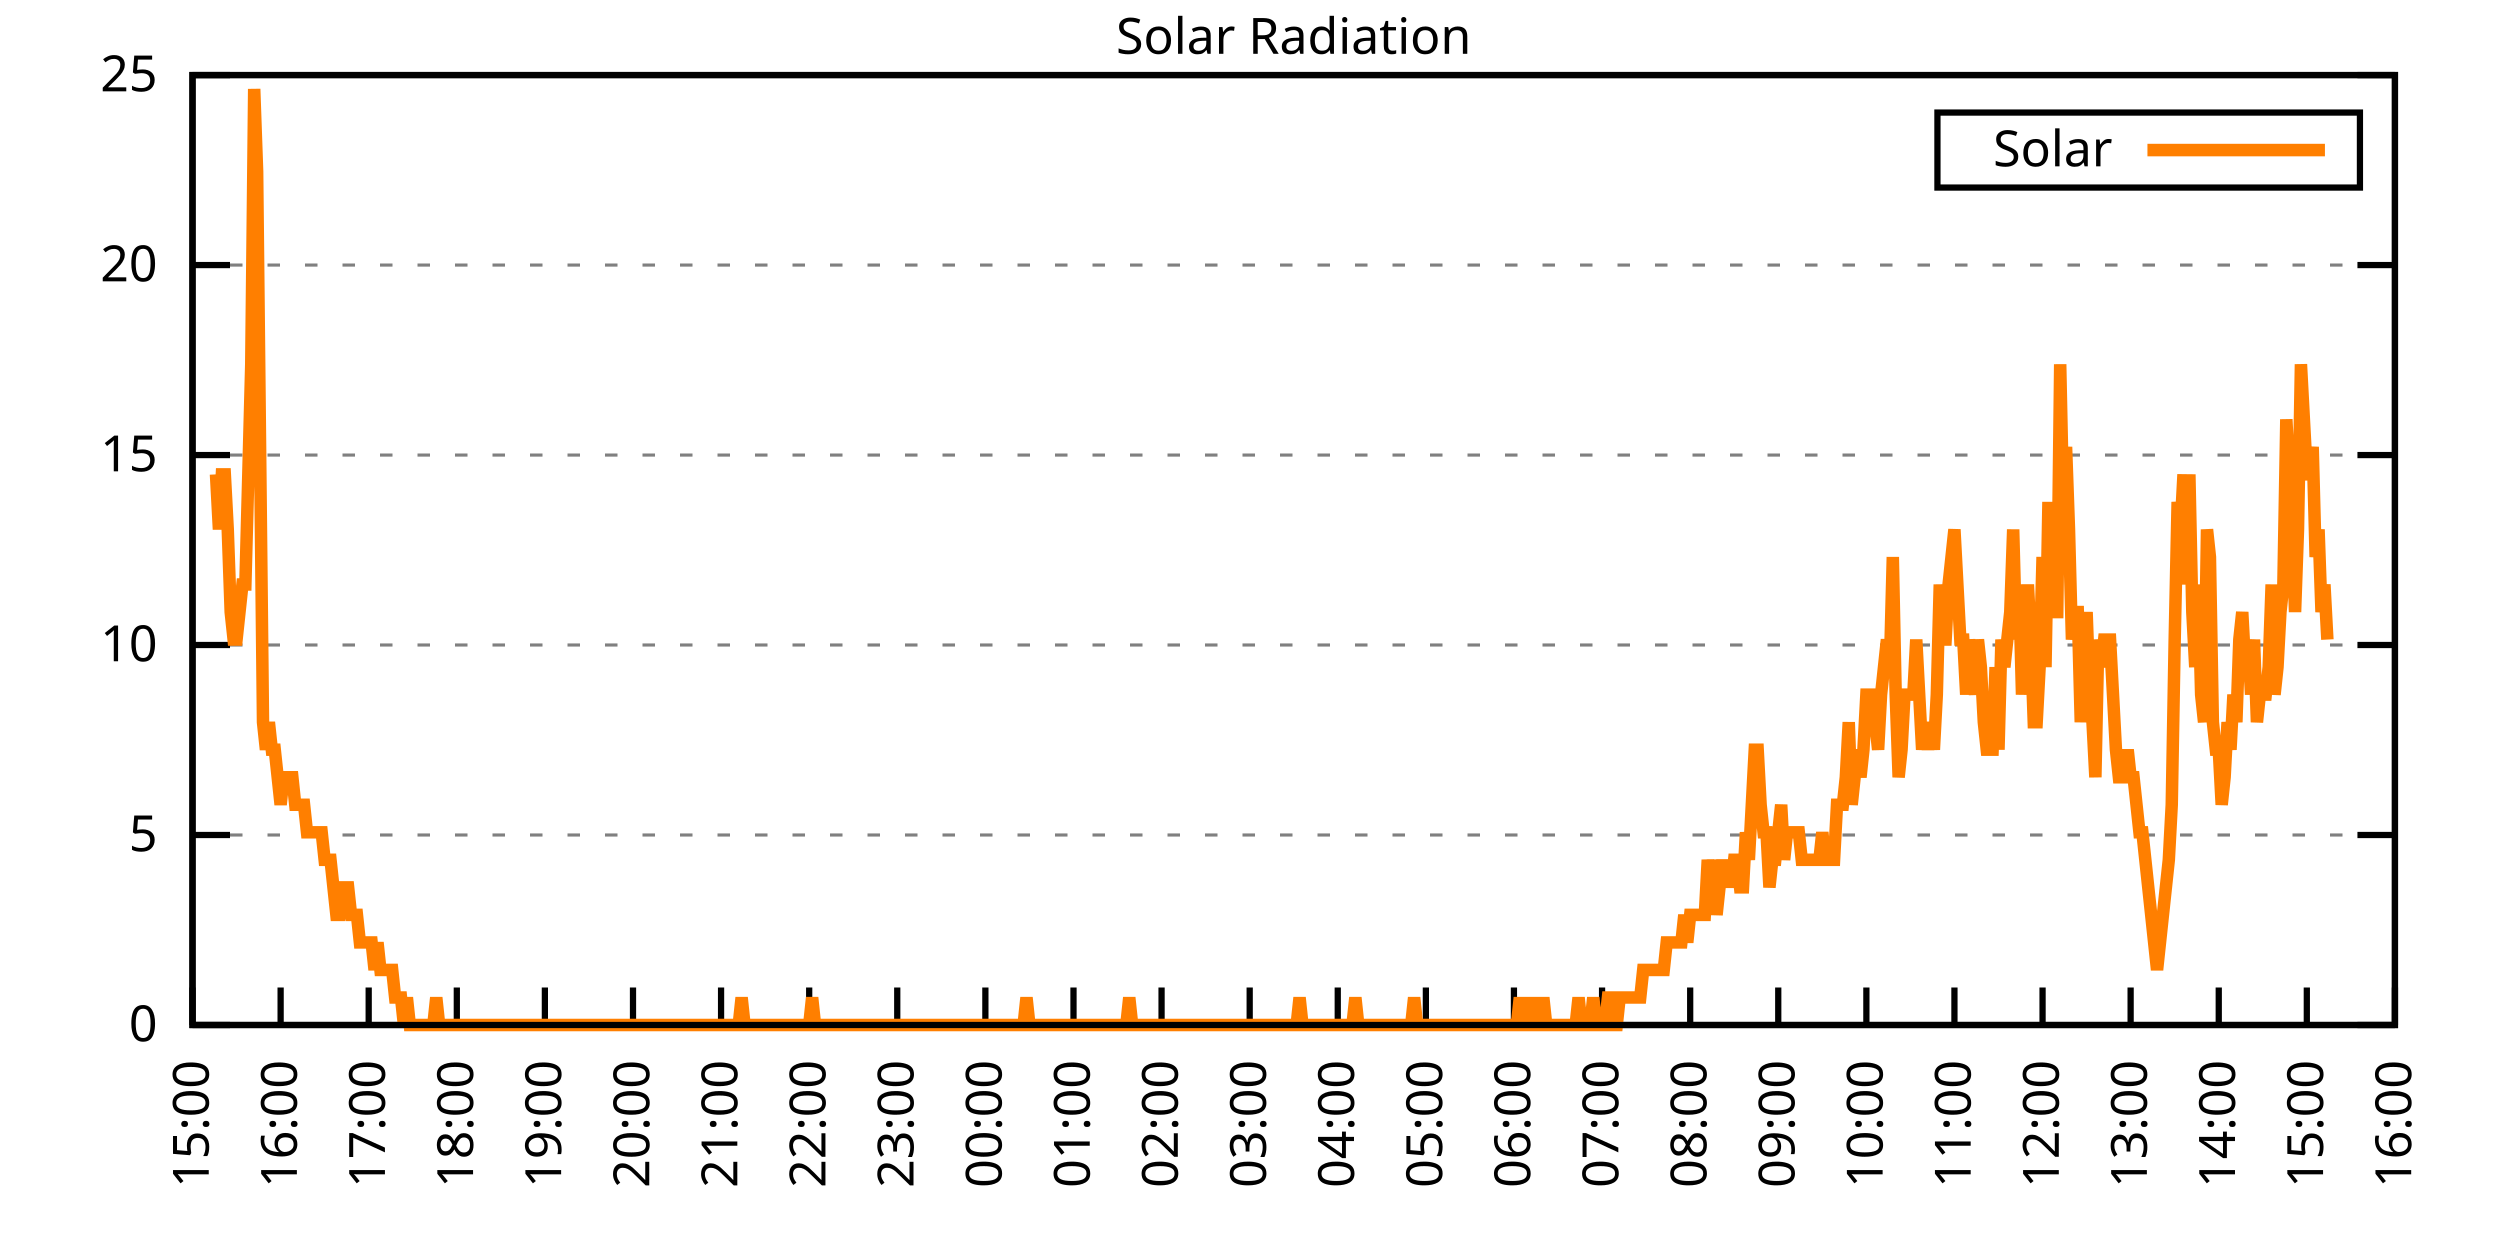
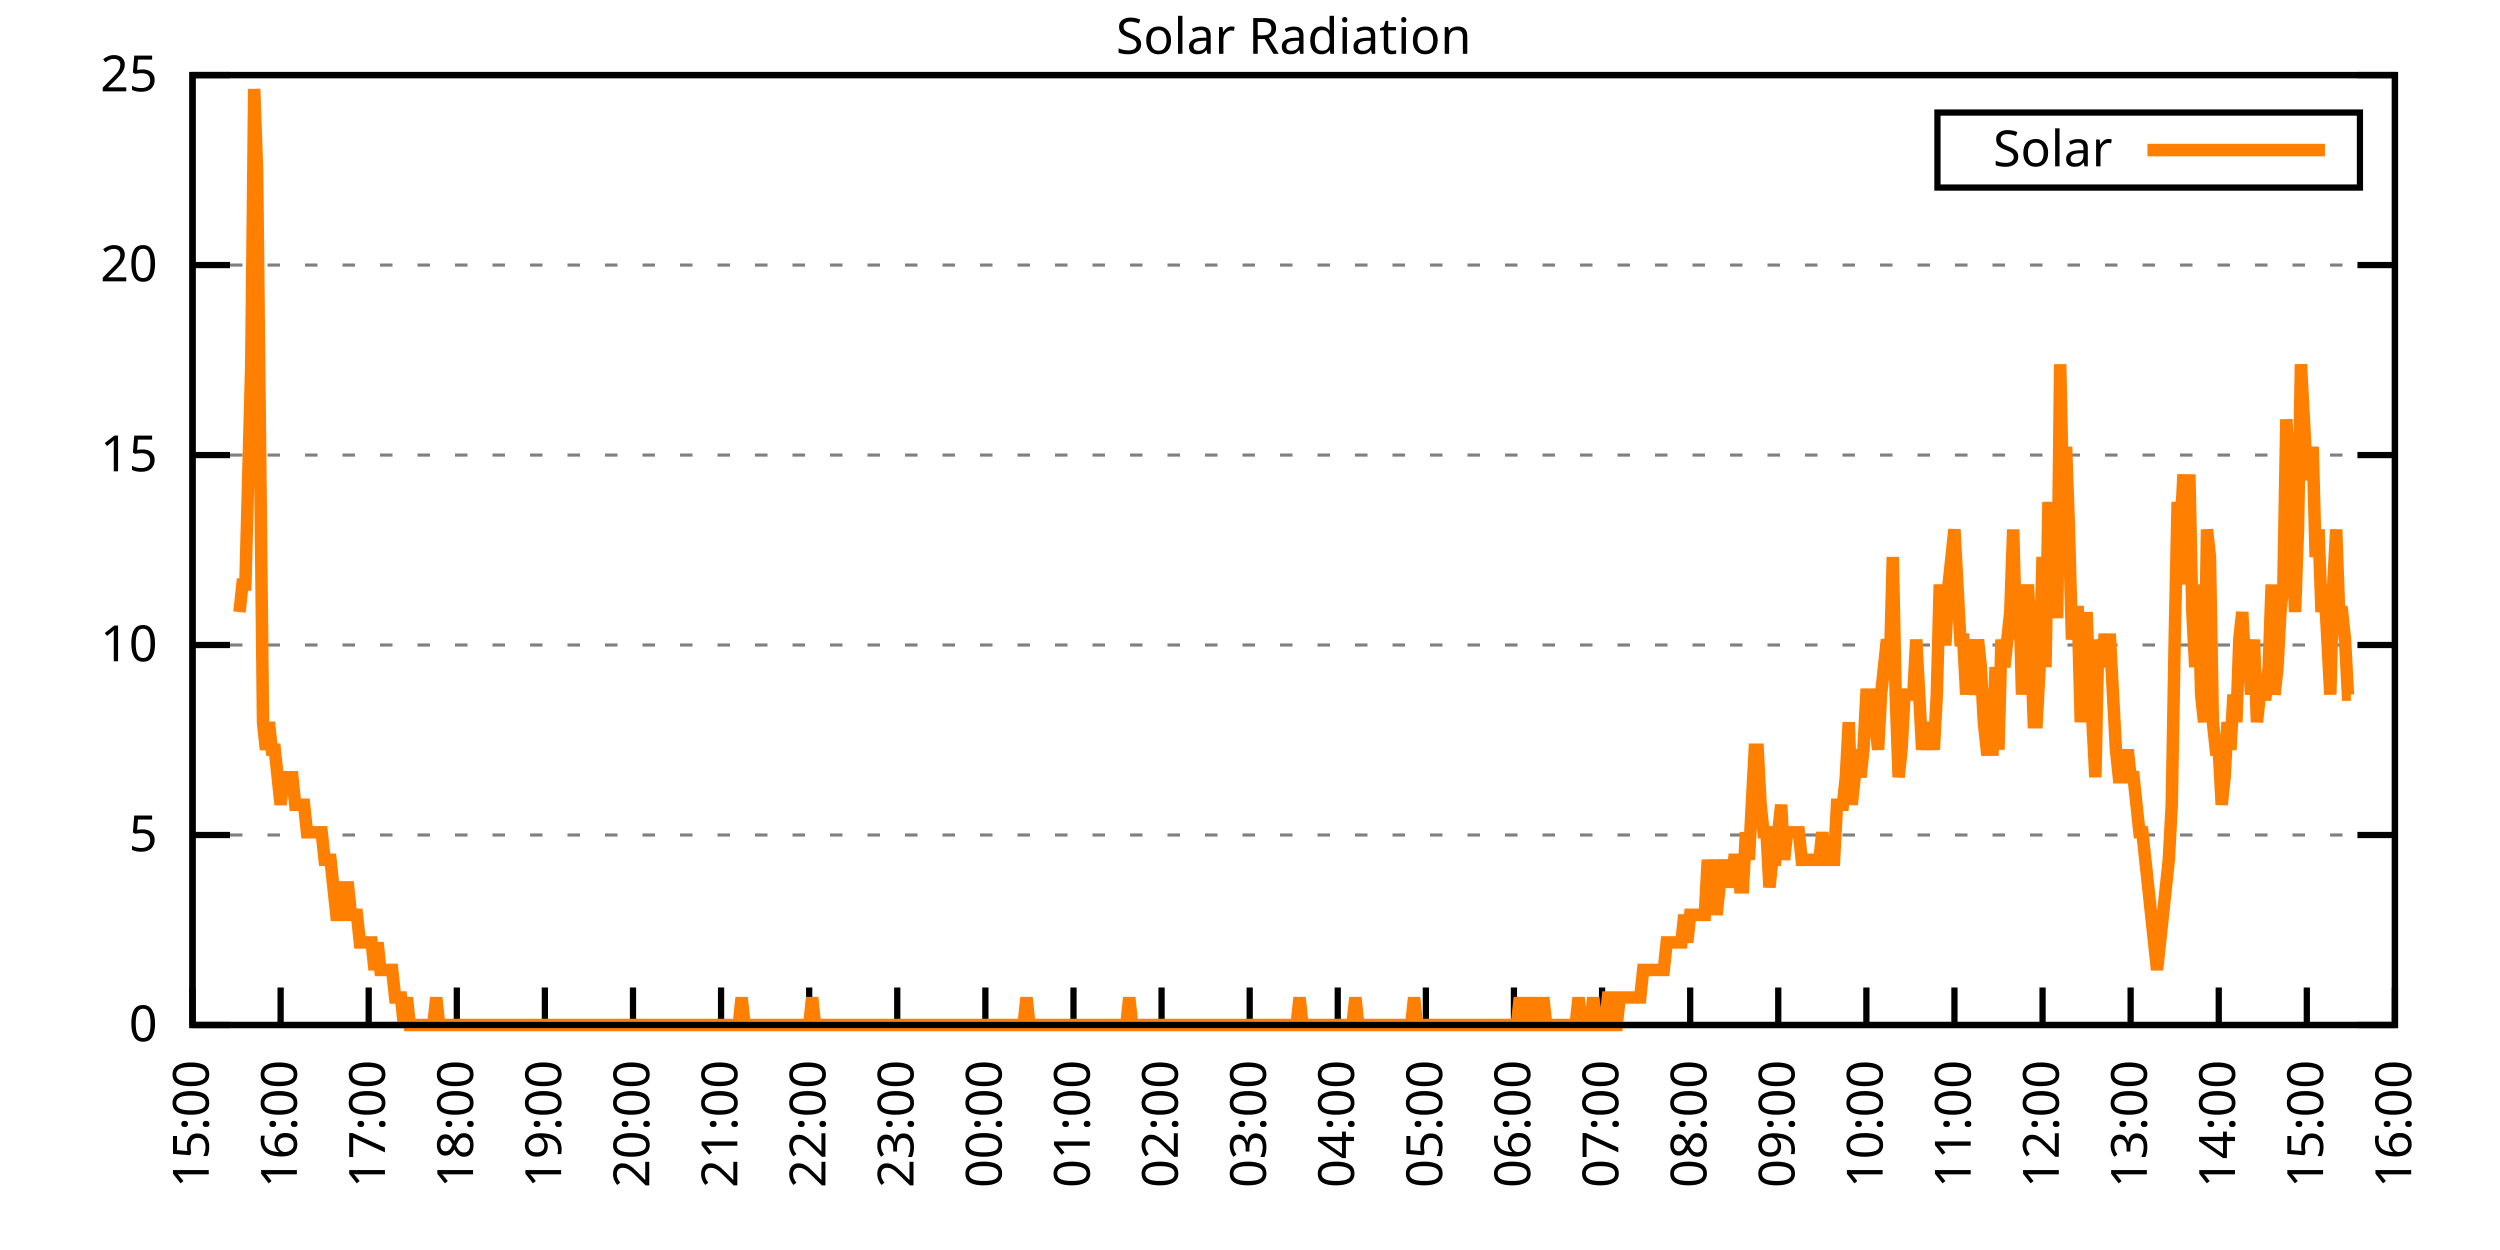
<svg xmlns="http://www.w3.org/2000/svg" xmlns:xlink="http://www.w3.org/1999/xlink" width="400" height="200" viewBox="0 0 400 200">
  <g id="gnuplot_canvas">
    <rect x="0" y="0" width="400" height="200" fill="none" />
    <defs>
      <circle id="gpDot" r="0.5" stroke-width="0.5" stroke="currentColor" />
      <path id="gpPt0" stroke-width="0.333" stroke="currentColor" d="M-1,0 h2 M0,-1 v2" />
      <path id="gpPt1" stroke-width="0.333" stroke="currentColor" d="M-1,-1 L1,1 M1,-1 L-1,1" />
      <path id="gpPt2" stroke-width="0.333" stroke="currentColor" d="M-1,0 L1,0 M0,-1 L0,1 M-1,-1 L1,1 M-1,1 L1,-1" />
      <rect id="gpPt3" stroke-width="0.333" stroke="currentColor" x="-1" y="-1" width="2" height="2" />
      <rect id="gpPt4" stroke-width="0.333" stroke="currentColor" fill="currentColor" x="-1" y="-1" width="2" height="2" />
      <circle id="gpPt5" stroke-width="0.333" stroke="currentColor" cx="0" cy="0" r="1" />
      <use xlink:href="#gpPt5" id="gpPt6" fill="currentColor" stroke="none" />
      <path id="gpPt7" stroke-width="0.333" stroke="currentColor" d="M0,-1.33 L-1.33,0.67 L1.33,0.67 z" />
      <use xlink:href="#gpPt7" id="gpPt8" fill="currentColor" stroke="none" />
      <use xlink:href="#gpPt7" id="gpPt9" stroke="currentColor" transform="rotate(180)" />
      <use xlink:href="#gpPt9" id="gpPt10" fill="currentColor" stroke="none" />
      <use xlink:href="#gpPt3" id="gpPt11" stroke="currentColor" transform="rotate(45)" />
      <use xlink:href="#gpPt11" id="gpPt12" fill="currentColor" stroke="none" />
      <path id="gpPt13" stroke-width="0.333" stroke="currentColor" d="M0,1.330 L1.265,0.411 L0.782,-1.067 L-0.782,-1.076 L-1.265,0.411 z" />
      <use xlink:href="#gpPt13" id="gpPt14" fill="currentColor" stroke="none" />
      <filter id="textbox" filterUnits="objectBoundingBox" x="0" y="0" height="1" width="1">
        <feFlood flood-color="white" flood-opacity="1" result="bgnd" />
        <feComposite in="SourceGraphic" in2="bgnd" operator="atop" />
      </filter>
      <filter id="greybox" filterUnits="objectBoundingBox" x="0" y="0" height="1" width="1">
        <feFlood flood-color="lightgrey" flood-opacity="1" result="grey" />
        <feComposite in="SourceGraphic" in2="grey" operator="atop" />
      </filter>
    </defs>
    <g fill="none" color="white" stroke="currentColor" stroke-width="1.00" stroke-linecap="butt" stroke-linejoin="miter">
</g>
    <g fill="none" color="black" stroke="currentColor" stroke-width="1.00" stroke-linecap="butt" stroke-linejoin="miter">
      <g stroke="none" shape-rendering="crispEdges">
        <polygon fill="rgb(255, 255, 255)" points="30.80,164.00 383.18,164.00 383.18,12.02 30.80,12.02 " />
      </g>
    </g>
    <g fill="none" color="black" stroke="currentColor" stroke-width="1.00" stroke-linecap="butt" stroke-linejoin="miter">
</g>
    <g fill="none" color="black" stroke="black" stroke-width="0.50" stroke-linecap="butt" stroke-linejoin="miter">
</g>
    <g fill="none" color="gray" stroke="currentColor" stroke-width="0.50" stroke-linecap="butt" stroke-linejoin="miter">
      <path stroke="gray" stroke-dasharray="2,4" class="gridline" d="M30.80,164.00 L383.19,164.00  " />
    </g>
    <g fill="none" color="gray" stroke="gray" stroke-width="1.00" stroke-linecap="butt" stroke-linejoin="miter">
</g>
    <g fill="none" color="black" stroke="currentColor" stroke-width="1.00" stroke-linecap="butt" stroke-linejoin="miter">
      <path stroke="black" d="M30.80,164.00 L36.80,164.00 M383.19,164.00 L377.19,164.00  " />
      <g transform="translate(25.20,166.60)" stroke="none" fill="black" font-family="Sans" font-size="8.00" text-anchor="end">
        <text>
          <tspan font-family="Sans"> 0</tspan>
        </text>
      </g>
    </g>
    <g fill="none" color="black" stroke="currentColor" stroke-width="1.00" stroke-linecap="butt" stroke-linejoin="miter">
</g>
    <g fill="none" color="black" stroke="black" stroke-width="0.50" stroke-linecap="butt" stroke-linejoin="miter">
</g>
    <g fill="none" color="gray" stroke="currentColor" stroke-width="0.50" stroke-linecap="butt" stroke-linejoin="miter">
      <path stroke="gray" stroke-dasharray="2,4" class="gridline" d="M30.80,133.60 L383.19,133.60  " />
    </g>
    <g fill="none" color="gray" stroke="gray" stroke-width="1.00" stroke-linecap="butt" stroke-linejoin="miter">
</g>
    <g fill="none" color="black" stroke="currentColor" stroke-width="1.00" stroke-linecap="butt" stroke-linejoin="miter">
      <path stroke="black" d="M30.80,133.60 L36.80,133.60 M383.19,133.60 L377.19,133.60  " />
      <g transform="translate(25.20,136.20)" stroke="none" fill="black" font-family="Sans" font-size="8.00" text-anchor="end">
        <text>
          <tspan font-family="Sans"> 5</tspan>
        </text>
      </g>
    </g>
    <g fill="none" color="black" stroke="currentColor" stroke-width="1.00" stroke-linecap="butt" stroke-linejoin="miter">
</g>
    <g fill="none" color="black" stroke="black" stroke-width="0.50" stroke-linecap="butt" stroke-linejoin="miter">
</g>
    <g fill="none" color="gray" stroke="currentColor" stroke-width="0.50" stroke-linecap="butt" stroke-linejoin="miter">
      <path stroke="gray" stroke-dasharray="2,4" class="gridline" d="M30.80,103.20 L383.19,103.20  " />
    </g>
    <g fill="none" color="gray" stroke="gray" stroke-width="1.00" stroke-linecap="butt" stroke-linejoin="miter">
</g>
    <g fill="none" color="black" stroke="currentColor" stroke-width="1.00" stroke-linecap="butt" stroke-linejoin="miter">
      <path stroke="black" d="M30.80,103.20 L36.80,103.20 M383.19,103.20 L377.19,103.20  " />
      <g transform="translate(25.20,105.80)" stroke="none" fill="black" font-family="Sans" font-size="8.00" text-anchor="end">
        <text>
          <tspan font-family="Sans"> 10</tspan>
        </text>
      </g>
    </g>
    <g fill="none" color="black" stroke="currentColor" stroke-width="1.00" stroke-linecap="butt" stroke-linejoin="miter">
</g>
    <g fill="none" color="black" stroke="black" stroke-width="0.50" stroke-linecap="butt" stroke-linejoin="miter">
</g>
    <g fill="none" color="gray" stroke="currentColor" stroke-width="0.50" stroke-linecap="butt" stroke-linejoin="miter">
      <path stroke="gray" stroke-dasharray="2,4" class="gridline" d="M30.80,72.81 L383.19,72.81  " />
    </g>
    <g fill="none" color="gray" stroke="gray" stroke-width="1.00" stroke-linecap="butt" stroke-linejoin="miter">
</g>
    <g fill="none" color="black" stroke="currentColor" stroke-width="1.00" stroke-linecap="butt" stroke-linejoin="miter">
      <path stroke="black" d="M30.80,72.81 L36.80,72.81 M383.19,72.81 L377.19,72.81  " />
      <g transform="translate(25.20,75.41)" stroke="none" fill="black" font-family="Sans" font-size="8.00" text-anchor="end">
        <text>
          <tspan font-family="Sans"> 15</tspan>
        </text>
      </g>
    </g>
    <g fill="none" color="black" stroke="currentColor" stroke-width="1.00" stroke-linecap="butt" stroke-linejoin="miter">
</g>
    <g fill="none" color="black" stroke="black" stroke-width="0.50" stroke-linecap="butt" stroke-linejoin="miter">
</g>
    <g fill="none" color="gray" stroke="currentColor" stroke-width="0.50" stroke-linecap="butt" stroke-linejoin="miter">
      <path stroke="gray" stroke-dasharray="2,4" class="gridline" d="M30.80,42.41 L383.19,42.41  " />
    </g>
    <g fill="none" color="gray" stroke="gray" stroke-width="1.00" stroke-linecap="butt" stroke-linejoin="miter">
</g>
    <g fill="none" color="black" stroke="currentColor" stroke-width="1.00" stroke-linecap="butt" stroke-linejoin="miter">
      <path stroke="black" d="M30.80,42.41 L36.80,42.41 M383.19,42.41 L377.19,42.41  " />
      <g transform="translate(25.20,45.01)" stroke="none" fill="black" font-family="Sans" font-size="8.00" text-anchor="end">
        <text>
          <tspan font-family="Sans"> 20</tspan>
        </text>
      </g>
    </g>
    <g fill="none" color="black" stroke="currentColor" stroke-width="1.00" stroke-linecap="butt" stroke-linejoin="miter">
</g>
    <g fill="none" color="black" stroke="black" stroke-width="0.50" stroke-linecap="butt" stroke-linejoin="miter">
</g>
    <g fill="none" color="gray" stroke="currentColor" stroke-width="0.50" stroke-linecap="butt" stroke-linejoin="miter">
      <path stroke="gray" stroke-dasharray="2,4" class="gridline" d="M30.80,12.01 L383.19,12.01  " />
    </g>
    <g fill="none" color="gray" stroke="gray" stroke-width="1.00" stroke-linecap="butt" stroke-linejoin="miter">
</g>
    <g fill="none" color="black" stroke="currentColor" stroke-width="1.00" stroke-linecap="butt" stroke-linejoin="miter">
      <path stroke="black" d="M30.80,12.01 L36.80,12.01 M383.19,12.01 L377.19,12.01  " />
      <g transform="translate(25.20,14.61)" stroke="none" fill="black" font-family="Sans" font-size="8.00" text-anchor="end">
        <text>
          <tspan font-family="Sans"> 25</tspan>
        </text>
      </g>
    </g>
    <g fill="none" color="black" stroke="currentColor" stroke-width="1.00" stroke-linecap="butt" stroke-linejoin="miter">
      <path stroke="black" d="M30.80,164.00 L30.80,158.00  " />
      <g transform="translate(33.40,169.60) rotate(270.00)" stroke="none" fill="black" font-family="Sans" font-size="8.00" text-anchor="end">
        <text>
          <tspan font-family="Sans">15:00</tspan>
        </text>
      </g>
    </g>
    <g fill="none" color="black" stroke="currentColor" stroke-width="1.00" stroke-linecap="butt" stroke-linejoin="miter">
      <path stroke="black" d="M44.90,164.00 L44.90,158.00  " />
      <g transform="translate(47.50,169.60) rotate(270.00)" stroke="none" fill="black" font-family="Sans" font-size="8.00" text-anchor="end">
        <text>
          <tspan font-family="Sans">16:00</tspan>
        </text>
      </g>
    </g>
    <g fill="none" color="black" stroke="currentColor" stroke-width="1.00" stroke-linecap="butt" stroke-linejoin="miter">
      <path stroke="black" d="M58.99,164.00 L58.99,158.00  " />
      <g transform="translate(61.59,169.60) rotate(270.00)" stroke="none" fill="black" font-family="Sans" font-size="8.00" text-anchor="end">
        <text>
          <tspan font-family="Sans">17:00</tspan>
        </text>
      </g>
    </g>
    <g fill="none" color="black" stroke="currentColor" stroke-width="1.00" stroke-linecap="butt" stroke-linejoin="miter">
      <path stroke="black" d="M73.09,164.00 L73.09,158.00  " />
      <g transform="translate(75.69,169.60) rotate(270.00)" stroke="none" fill="black" font-family="Sans" font-size="8.00" text-anchor="end">
        <text>
          <tspan font-family="Sans">18:00</tspan>
        </text>
      </g>
    </g>
    <g fill="none" color="black" stroke="currentColor" stroke-width="1.00" stroke-linecap="butt" stroke-linejoin="miter">
      <path stroke="black" d="M87.18,164.00 L87.18,158.00  " />
      <g transform="translate(89.78,169.60) rotate(270.00)" stroke="none" fill="black" font-family="Sans" font-size="8.00" text-anchor="end">
        <text>
          <tspan font-family="Sans">19:00</tspan>
        </text>
      </g>
    </g>
    <g fill="none" color="black" stroke="currentColor" stroke-width="1.00" stroke-linecap="butt" stroke-linejoin="miter">
      <path stroke="black" d="M101.28,164.00 L101.28,158.00  " />
      <g transform="translate(103.88,169.60) rotate(270.00)" stroke="none" fill="black" font-family="Sans" font-size="8.00" text-anchor="end">
        <text>
          <tspan font-family="Sans">20:00</tspan>
        </text>
      </g>
    </g>
    <g fill="none" color="black" stroke="currentColor" stroke-width="1.00" stroke-linecap="butt" stroke-linejoin="miter">
      <path stroke="black" d="M115.37,164.00 L115.37,158.00  " />
      <g transform="translate(117.97,169.60) rotate(270.00)" stroke="none" fill="black" font-family="Sans" font-size="8.00" text-anchor="end">
        <text>
          <tspan font-family="Sans">21:00</tspan>
        </text>
      </g>
    </g>
    <g fill="none" color="black" stroke="currentColor" stroke-width="1.00" stroke-linecap="butt" stroke-linejoin="miter">
      <path stroke="black" d="M129.47,164.00 L129.47,158.00  " />
      <g transform="translate(132.07,169.60) rotate(270.00)" stroke="none" fill="black" font-family="Sans" font-size="8.00" text-anchor="end">
        <text>
          <tspan font-family="Sans">22:00</tspan>
        </text>
      </g>
    </g>
    <g fill="none" color="black" stroke="currentColor" stroke-width="1.00" stroke-linecap="butt" stroke-linejoin="miter">
      <path stroke="black" d="M143.56,164.00 L143.56,158.00  " />
      <g transform="translate(146.16,169.60) rotate(270.00)" stroke="none" fill="black" font-family="Sans" font-size="8.00" text-anchor="end">
        <text>
          <tspan font-family="Sans">23:00</tspan>
        </text>
      </g>
    </g>
    <g fill="none" color="black" stroke="currentColor" stroke-width="1.00" stroke-linecap="butt" stroke-linejoin="miter">
      <path stroke="black" d="M157.66,164.00 L157.66,158.00  " />
      <g transform="translate(160.26,169.60) rotate(270.00)" stroke="none" fill="black" font-family="Sans" font-size="8.00" text-anchor="end">
        <text>
          <tspan font-family="Sans">00:00</tspan>
        </text>
      </g>
    </g>
    <g fill="none" color="black" stroke="currentColor" stroke-width="1.00" stroke-linecap="butt" stroke-linejoin="miter">
      <path stroke="black" d="M171.76,164.00 L171.76,158.00  " />
      <g transform="translate(174.36,169.60) rotate(270.00)" stroke="none" fill="black" font-family="Sans" font-size="8.00" text-anchor="end">
        <text>
          <tspan font-family="Sans">01:00</tspan>
        </text>
      </g>
    </g>
    <g fill="none" color="black" stroke="currentColor" stroke-width="1.00" stroke-linecap="butt" stroke-linejoin="miter">
      <path stroke="black" d="M185.85,164.00 L185.85,158.00  " />
      <g transform="translate(188.45,169.60) rotate(270.00)" stroke="none" fill="black" font-family="Sans" font-size="8.00" text-anchor="end">
        <text>
          <tspan font-family="Sans">02:00</tspan>
        </text>
      </g>
    </g>
    <g fill="none" color="black" stroke="currentColor" stroke-width="1.00" stroke-linecap="butt" stroke-linejoin="miter">
      <path stroke="black" d="M199.95,164.00 L199.95,158.00  " />
      <g transform="translate(202.55,169.60) rotate(270.00)" stroke="none" fill="black" font-family="Sans" font-size="8.00" text-anchor="end">
        <text>
          <tspan font-family="Sans">03:00</tspan>
        </text>
      </g>
    </g>
    <g fill="none" color="black" stroke="currentColor" stroke-width="1.00" stroke-linecap="butt" stroke-linejoin="miter">
      <path stroke="black" d="M214.04,164.00 L214.04,158.00  " />
      <g transform="translate(216.64,169.60) rotate(270.00)" stroke="none" fill="black" font-family="Sans" font-size="8.00" text-anchor="end">
        <text>
          <tspan font-family="Sans">04:00</tspan>
        </text>
      </g>
    </g>
    <g fill="none" color="black" stroke="currentColor" stroke-width="1.00" stroke-linecap="butt" stroke-linejoin="miter">
      <path stroke="black" d="M228.14,164.00 L228.14,158.00  " />
      <g transform="translate(230.74,169.60) rotate(270.00)" stroke="none" fill="black" font-family="Sans" font-size="8.00" text-anchor="end">
        <text>
          <tspan font-family="Sans">05:00</tspan>
        </text>
      </g>
    </g>
    <g fill="none" color="black" stroke="currentColor" stroke-width="1.00" stroke-linecap="butt" stroke-linejoin="miter">
      <path stroke="black" d="M242.23,164.00 L242.23,158.00  " />
      <g transform="translate(244.83,169.60) rotate(270.00)" stroke="none" fill="black" font-family="Sans" font-size="8.00" text-anchor="end">
        <text>
          <tspan font-family="Sans">06:00</tspan>
        </text>
      </g>
    </g>
    <g fill="none" color="black" stroke="currentColor" stroke-width="1.00" stroke-linecap="butt" stroke-linejoin="miter">
      <path stroke="black" d="M256.33,164.00 L256.33,158.00  " />
      <g transform="translate(258.93,169.60) rotate(270.00)" stroke="none" fill="black" font-family="Sans" font-size="8.00" text-anchor="end">
        <text>
          <tspan font-family="Sans">07:00</tspan>
        </text>
      </g>
    </g>
    <g fill="none" color="black" stroke="currentColor" stroke-width="1.00" stroke-linecap="butt" stroke-linejoin="miter">
      <path stroke="black" d="M270.43,164.00 L270.43,158.00  " />
      <g transform="translate(273.03,169.60) rotate(270.00)" stroke="none" fill="black" font-family="Sans" font-size="8.00" text-anchor="end">
        <text>
          <tspan font-family="Sans">08:00</tspan>
        </text>
      </g>
    </g>
    <g fill="none" color="black" stroke="currentColor" stroke-width="1.00" stroke-linecap="butt" stroke-linejoin="miter">
      <path stroke="black" d="M284.52,164.00 L284.52,158.00  " />
      <g transform="translate(287.12,169.60) rotate(270.00)" stroke="none" fill="black" font-family="Sans" font-size="8.00" text-anchor="end">
        <text>
          <tspan font-family="Sans">09:00</tspan>
        </text>
      </g>
    </g>
    <g fill="none" color="black" stroke="currentColor" stroke-width="1.00" stroke-linecap="butt" stroke-linejoin="miter">
      <path stroke="black" d="M298.62,164.00 L298.62,158.00  " />
      <g transform="translate(301.22,169.60) rotate(270.00)" stroke="none" fill="black" font-family="Sans" font-size="8.00" text-anchor="end">
        <text>
          <tspan font-family="Sans">10:00</tspan>
        </text>
      </g>
    </g>
    <g fill="none" color="black" stroke="currentColor" stroke-width="1.00" stroke-linecap="butt" stroke-linejoin="miter">
      <path stroke="black" d="M312.71,164.00 L312.71,158.00  " />
      <g transform="translate(315.31,169.60) rotate(270.00)" stroke="none" fill="black" font-family="Sans" font-size="8.00" text-anchor="end">
        <text>
          <tspan font-family="Sans">11:00</tspan>
        </text>
      </g>
    </g>
    <g fill="none" color="black" stroke="currentColor" stroke-width="1.00" stroke-linecap="butt" stroke-linejoin="miter">
      <path stroke="black" d="M326.81,164.00 L326.81,158.00  " />
      <g transform="translate(329.41,169.60) rotate(270.00)" stroke="none" fill="black" font-family="Sans" font-size="8.00" text-anchor="end">
        <text>
          <tspan font-family="Sans">12:00</tspan>
        </text>
      </g>
    </g>
    <g fill="none" color="black" stroke="currentColor" stroke-width="1.00" stroke-linecap="butt" stroke-linejoin="miter">
      <path stroke="black" d="M340.90,164.00 L340.90,158.00  " />
      <g transform="translate(343.50,169.60) rotate(270.00)" stroke="none" fill="black" font-family="Sans" font-size="8.00" text-anchor="end">
        <text>
          <tspan font-family="Sans">13:00</tspan>
        </text>
      </g>
    </g>
    <g fill="none" color="black" stroke="currentColor" stroke-width="1.00" stroke-linecap="butt" stroke-linejoin="miter">
      <path stroke="black" d="M355.00,164.00 L355.00,158.00  " />
      <g transform="translate(357.60,169.60) rotate(270.00)" stroke="none" fill="black" font-family="Sans" font-size="8.00" text-anchor="end">
        <text>
          <tspan font-family="Sans">14:00</tspan>
        </text>
      </g>
    </g>
    <g fill="none" color="black" stroke="currentColor" stroke-width="1.00" stroke-linecap="butt" stroke-linejoin="miter">
      <path stroke="black" d="M369.09,164.00 L369.09,158.00  " />
      <g transform="translate(371.69,169.60) rotate(270.00)" stroke="none" fill="black" font-family="Sans" font-size="8.00" text-anchor="end">
        <text>
          <tspan font-family="Sans">15:00</tspan>
        </text>
      </g>
    </g>
    <g fill="none" color="black" stroke="currentColor" stroke-width="1.00" stroke-linecap="butt" stroke-linejoin="miter">
      <path stroke="black" d="M383.19,164.00 L383.19,158.00  " />
      <g transform="translate(385.79,169.60) rotate(270.00)" stroke="none" fill="black" font-family="Sans" font-size="8.00" text-anchor="end">
        <text>
          <tspan font-family="Sans">16:00</tspan>
        </text>
      </g>
    </g>
    <g fill="none" color="black" stroke="currentColor" stroke-width="1.00" stroke-linecap="butt" stroke-linejoin="miter">
</g>
    <g fill="none" color="black" stroke="currentColor" stroke-width="1.00" stroke-linecap="butt" stroke-linejoin="miter">
      <path stroke="black" d="M30.80,12.01 L30.80,164.00 L383.19,164.00 L383.19,12.01 L30.80,12.01 Z  " />
    </g>
    <g fill="none" color="black" stroke="currentColor" stroke-width="1.00" stroke-linecap="butt" stroke-linejoin="miter">
</g>
    <g fill="none" color="black" stroke="currentColor" stroke-width="1.00" stroke-linecap="butt" stroke-linejoin="miter">
      <path stroke="black" d="M309.99,30.01 L309.99,18.01 L377.59,18.01 L377.59,30.01 L309.99,30.01 Z  " />
    </g>
    <g id="Solar_Radiation_plot_1">
      <g fill="none" color="white" stroke="black" stroke-width="2.00" stroke-linecap="butt" stroke-linejoin="miter">
</g>
      <g fill="none" color="black" stroke="currentColor" stroke-width="2.00" stroke-linecap="butt" stroke-linejoin="miter">
        <g transform="translate(337.99,26.61)" stroke="none" fill="black" font-family="Sans" font-size="8.00" text-anchor="end">
          <text>
            <tspan font-family="Sans">Solar</tspan>
          </text>
        </g>
      </g>
      <g fill="none" color="black" stroke="currentColor" stroke-width="2.00" stroke-linecap="butt" stroke-linejoin="miter">
-         <path stroke="rgb(255, 127,   0)" d="M343.59,24.01 L371.99,24.01 M34.56,75.90 L35.03,84.71 L35.50,75.90 L35.97,75.90 L36.44,84.71 L36.91,97.93   L37.38,102.33 L37.85,102.33 L38.32,97.93 L38.79,93.52 L39.26,93.52 L39.73,75.90 L40.20,58.28 L40.67,14.23   L41.14,27.45 L41.61,71.50 L42.08,115.55 L42.55,119.95 L43.02,115.55 L43.49,119.95 L43.96,119.95 L44.43,124.36   L44.90,128.76 L45.37,124.36 L45.84,124.36 L46.31,124.36 L46.78,124.36 L47.24,128.76 L47.71,128.76 L48.18,128.76   L48.65,128.76 L49.12,133.17 L49.59,133.17 L50.06,133.17 L50.53,133.17 L51.00,133.17 L51.47,133.17 L51.94,137.57   L52.41,137.57 L52.88,137.57 L53.35,141.98 L53.82,146.38 L54.29,146.38 L54.76,141.98 L55.23,141.98 L55.70,141.98   L56.17,146.38 L56.64,146.38 L57.11,146.38 L57.58,150.79 L58.05,150.79 L58.52,150.79 L58.99,150.79 L59.46,150.79   L59.93,155.19 L60.40,150.79 L60.87,155.19 L61.34,155.19 L61.81,155.19 L62.28,155.19 L62.75,155.19 L63.22,159.60   L63.69,159.60 L64.16,159.60 L64.63,164.00 L65.10,159.60 L65.57,164.00 L66.04,164.00 L66.51,164.00 L66.98,164.00   L67.45,164.00 L67.92,164.00 L68.39,164.00 L68.86,164.00 L69.33,164.00 L69.80,159.60 L70.27,164.00 L70.74,164.00   L71.21,164.00 L71.68,164.00 L72.15,164.00 L72.62,164.00 L73.09,164.00 L73.56,164.00 L74.03,164.00 L74.50,164.00   L74.97,164.00 L75.44,164.00 L75.91,164.00 L76.38,164.00 L76.85,164.00 L77.32,164.00 L77.79,164.00 L78.26,164.00   L78.73,164.00 L79.19,164.00 L79.66,164.00 L80.13,164.00 L80.60,164.00 L81.07,164.00 L81.54,164.00 L82.01,164.00   L82.48,164.00 L82.95,164.00 L83.42,164.00 L83.89,164.00 L84.36,164.00 L84.83,164.00 L85.30,164.00 L85.77,164.00   L86.24,164.00 L86.71,164.00 L87.18,164.00 L87.65,164.00 L88.12,164.00 L88.59,164.00 L89.06,164.00 L89.53,164.00   L90.00,164.00 L90.47,164.00 L90.94,164.00 L91.41,164.00 L91.88,164.00 L92.35,164.00 L92.82,164.00 L93.29,164.00   L93.76,164.00 L94.23,164.00 L94.70,164.00 L95.17,164.00 L95.64,164.00 L96.11,164.00 L96.58,164.00 L97.05,164.00   L97.52,164.00 L97.99,164.00 L98.46,164.00 L98.93,164.00 L99.40,164.00 L99.87,164.00 L100.34,164.00 L100.81,164.00   L101.28,164.00 L101.75,164.00 L102.22,164.00 L102.69,164.00 L103.16,164.00 L103.63,164.00 L104.10,164.00 L104.57,164.00   L105.04,164.00 L105.51,164.00 L105.98,164.00 L106.45,164.00 L106.92,164.00 L107.39,164.00 L107.86,164.00 L108.33,164.00   L108.80,164.00 L109.27,164.00 L109.74,164.00 L110.21,164.00 L110.68,164.00 L111.14,164.00 L111.61,164.00 L112.08,164.00   L112.55,164.00 L113.02,164.00 L113.49,164.00 L113.96,164.00 L114.43,164.00 L114.90,164.00 L115.37,164.00 L115.84,164.00   L116.31,164.00 L116.78,164.00 L117.25,164.00 L117.72,164.00 L118.19,164.00 L118.66,159.60 L119.13,164.00 L119.60,164.00   L120.07,164.00 L120.54,164.00 L121.01,164.00 L121.48,164.00 L121.95,164.00 L122.42,164.00 L122.89,164.00 L123.36,164.00   L123.83,164.00 L124.30,164.00 L124.77,164.00 L125.24,164.00 L125.71,164.00 L126.18,164.00 L126.65,164.00 L127.12,164.00   L127.59,164.00 L128.06,164.00 L128.53,164.00 L129.00,164.00 L129.47,164.00 L129.94,159.60 L130.41,164.00 L130.88,164.00   L131.35,164.00 L131.82,164.00 L132.29,164.00 L132.76,164.00 L133.23,164.00 L133.70,164.00 L134.17,164.00 L134.64,164.00   L135.11,164.00 L135.58,164.00 L136.05,164.00 L136.52,164.00 L136.99,164.00 L137.46,164.00 L137.93,164.00 L138.40,164.00   L138.87,164.00 L139.34,164.00 L139.81,164.00 L140.28,164.00 L140.75,164.00 L141.22,164.00 L141.69,164.00 L142.16,164.00   L142.63,164.00 L143.09,164.00 L143.56,164.00 L144.03,164.00 L144.50,164.00 L144.97,164.00 L145.44,164.00 L145.91,164.00   L146.38,164.00 L146.85,164.00 L147.32,164.00 L147.79,164.00 L148.26,164.00 L148.73,164.00 L149.20,164.00 L149.67,164.00   L150.14,164.00 L150.61,164.00 L151.08,164.00 L151.55,164.00 L152.02,164.00 L152.49,164.00 L152.96,164.00 L153.43,164.00   L153.90,164.00 L154.37,164.00 L154.84,164.00 L155.31,164.00 L155.78,164.00 L156.25,164.00 L156.72,164.00 L157.19,164.00   L157.66,164.00 L158.13,164.00 L158.60,164.00 L159.07,164.00 L159.54,164.00 L160.01,164.00 L160.48,164.00 L160.95,164.00   L161.42,164.00 L161.89,164.00 L162.36,164.00 L162.83,164.00 L163.30,164.00 L163.77,164.00 L164.24,159.60 L164.71,164.00   L165.18,164.00 L165.65,164.00 L166.12,164.00 L166.59,164.00 L167.06,164.00 L167.53,164.00 L168.00,164.00 L168.47,164.00   L168.94,164.00 L169.41,164.00 L169.88,164.00 L170.35,164.00 L170.82,164.00 L171.29,164.00 L171.76,164.00 L172.23,164.00   L172.70,164.00 L173.17,164.00 L173.64,164.00 L174.11,164.00 L174.58,164.00 L175.04,164.00 L175.51,164.00 L175.98,164.00   L176.45,164.00 L176.92,164.00 L177.39,164.00 L177.86,164.00 L178.33,164.00 L178.80,164.00 L179.27,164.00 L179.74,164.00   L180.21,164.00 L180.68,159.60 L181.15,164.00 L181.62,164.00 L182.09,164.00 L182.56,164.00 L183.03,164.00 L183.50,164.00   L183.97,164.00 L184.44,164.00 L184.91,164.00 L185.38,164.00 L185.85,164.00 L186.32,164.00 L186.79,164.00 L187.26,164.00   L187.73,164.00 L188.20,164.00 L188.67,164.00 L189.14,164.00 L189.61,164.00 L190.08,164.00 L190.55,164.00 L191.02,164.00   L191.49,164.00 L191.96,164.00 L192.43,164.00 L192.90,164.00 L193.37,164.00 L193.84,164.00 L194.31,164.00 L194.78,164.00   L195.25,164.00 L195.72,164.00 L196.19,164.00 L196.66,164.00 L197.13,164.00 L197.60,164.00 L198.07,164.00 L198.54,164.00   L199.01,164.00 L199.48,164.00 L199.95,164.00 L200.42,164.00 L200.89,164.00 L201.36,164.00 L201.83,164.00 L202.30,164.00   L202.77,164.00 L203.24,164.00 L203.71,164.00 L204.18,164.00 L204.65,164.00 L205.12,164.00 L205.59,164.00 L206.06,164.00   L206.53,164.00 L207.00,164.00 L207.46,164.00 L207.93,159.60 L208.40,164.00 L208.87,164.00 L209.34,164.00 L209.81,164.00   L210.28,164.00 L210.75,164.00 L211.22,164.00 L211.69,164.00 L212.16,164.00 L212.63,164.00 L213.10,164.00 L213.57,164.00   L214.04,164.00 L214.51,164.00 L214.98,164.00 L215.45,164.00 L215.92,164.00 L216.39,164.00 L216.86,159.60 L217.33,164.00   L217.80,164.00 L218.27,164.00 L218.74,164.00 L219.21,164.00 L219.68,164.00 L220.15,164.00 L220.62,164.00 L221.09,164.00   L221.56,164.00 L222.03,164.00 L222.50,164.00 L222.97,164.00 L223.44,164.00 L223.91,164.00 L224.38,164.00 L224.85,164.00   L225.32,164.00 L225.79,164.00 L226.26,159.60 L226.73,164.00 L227.20,164.00 L227.67,164.00 L228.14,164.00 L228.61,164.00   L229.08,164.00 L229.55,164.00 L230.02,164.00 L230.49,164.00 L230.96,164.00 L231.43,164.00 L231.90,164.00 L232.37,164.00   L232.84,164.00 L233.31,164.00 L233.78,164.00 L234.25,164.00 L234.72,164.00 L235.19,164.00 L235.66,164.00 L236.13,164.00   L236.60,164.00 L237.07,164.00 L237.54,164.00 L238.01,164.00 L238.48,164.00 L238.95,164.00 L239.41,164.00 L239.88,164.00   L240.35,164.00 L240.82,164.00 L241.29,164.00 L241.76,164.00 L242.23,164.00 L242.70,164.00 L243.17,159.60 L243.64,164.00   L244.11,164.00 L244.58,164.00 L245.05,159.60 L245.52,164.00 L245.99,164.00 L246.46,164.00 L246.93,159.60 L247.40,164.00   L247.87,164.00 L248.34,164.00 L248.81,164.00 L249.28,164.00 L249.75,164.00 L250.22,164.00 L250.69,164.00 L251.16,164.00   L251.63,164.00 L252.10,164.00 L252.57,159.60 L253.04,164.00 L253.51,164.00 L253.98,164.00 L254.45,164.00 L254.92,159.60   L255.39,164.00 L255.86,164.00 L256.33,164.00 L256.80,164.00 L257.27,159.60 L257.74,159.60 L258.21,164.00 L258.68,164.00   L259.15,159.60 L259.62,159.60 L260.09,159.60 L260.56,159.60 L261.03,159.60 L261.50,159.60 L261.97,159.60 L262.44,159.60   L262.91,155.19 L263.38,155.19 L263.85,155.19 L264.32,155.19 L264.79,155.19 L265.26,155.19 L265.73,155.19 L266.20,155.19   L266.67,150.79 L267.14,150.79 L267.61,150.79 L268.08,150.79 L268.55,150.79 L269.02,150.79 L269.49,146.38 L269.96,150.79   L270.43,146.38 L270.90,146.38 L271.36,146.38 L271.83,146.38 L272.30,146.38 L272.77,146.38 L273.24,137.57 L273.71,141.98   L274.18,137.57 L274.65,146.38 L275.12,141.98 L275.59,137.57 L276.06,141.98 L276.53,137.57 L277.00,141.98 L277.47,137.57   L277.94,137.57 L278.41,141.98 L278.88,141.98 L279.35,133.17 L279.82,137.57 L280.29,128.76 L280.76,119.95 L281.23,119.95   L281.70,128.76 L282.17,133.17 L282.64,133.17 L283.11,141.98 L283.58,137.57 L284.05,137.57 L284.52,133.17 L284.99,128.76   L285.46,137.57 L285.93,133.17 L286.40,133.17 L286.87,133.17 L287.34,133.17 L287.81,133.17 L288.28,137.57 L288.75,137.57   L289.22,137.57 L289.69,137.57 L290.16,137.57 L290.63,137.57 L291.10,137.57 L291.57,133.17 L292.04,137.57 L292.51,137.57   L292.98,137.57 L293.45,137.57 L293.92,128.76 L294.39,128.76 L294.86,128.76 L295.33,124.36 L295.80,115.55 L296.27,128.76   L296.74,124.36 L297.21,119.95 L297.68,124.36 L298.15,119.95 L298.62,111.14 L299.09,111.14 L299.56,111.14 L300.03,115.55   L300.50,119.95 L300.97,111.14 L301.44,106.74 L301.91,102.33 L302.38,106.74 L302.85,89.12 L303.31,111.14 L303.78,124.36   L304.25,119.95 L304.72,111.14 L305.19,111.14 L305.66,111.14 L306.13,111.14 L306.60,102.33 L307.07,111.14 L307.54,119.95   L308.01,115.55 L308.48,119.95 L308.95,115.55 L309.42,119.95 L309.89,111.14 L310.36,93.52 L310.83,102.33 L311.30,102.33   L311.77,93.52 L312.24,89.12 L312.71,84.71 L313.18,93.52 L313.65,102.33 L314.12,102.33 L314.59,111.14 L315.06,102.33   L315.53,106.74 L316.00,111.14 L316.47,102.33 L316.94,106.74 L317.41,115.55 L317.88,119.95 L318.35,119.95 L318.82,119.95   L319.29,106.74 L319.76,119.95 L320.23,102.33 L320.70,106.74 L321.17,102.33 L321.64,97.93 L322.11,84.71 L322.58,102.33   L323.05,93.52 L323.52,111.14 L323.99,102.33 L324.46,93.52 L324.93,102.33 L325.40,115.55 L325.87,115.55 L326.34,106.74   L326.81,89.12 L327.28,106.74 L327.75,80.31 L328.22,97.93 L328.69,97.93 L329.16,97.93 L329.63,58.28 L330.10,80.31   L330.57,71.50 L331.04,84.71 L331.51,102.33 L331.98,97.93 L332.45,97.93 L332.92,115.55 L333.39,106.74 L333.86,97.93   L334.33,111.14 L334.80,115.55 L335.26,124.36 L335.73,102.33 L336.20,106.74 L336.67,102.33 L337.14,102.33 L337.61,102.33   L338.08,111.14 L338.55,119.95 L339.02,124.36 L339.49,124.36 L339.96,124.36 L340.43,119.95 L340.90,124.36 L341.37,124.36   L341.84,128.76 L342.31,133.17 L342.78,133.17 L343.25,137.57 L343.72,141.98 L344.19,146.38 L344.66,150.79 L345.13,155.19   L345.60,150.79 L346.07,146.38 L346.54,141.98 L347.01,137.57 L347.48,128.76 L347.95,102.33 L348.42,80.31 L348.89,84.71   L349.36,75.90 L349.83,93.52 L350.30,75.90 L350.77,97.93 L351.24,106.74 L351.71,93.52 L352.18,111.14 L352.65,115.55   L353.12,84.71 L353.59,89.12 L354.06,115.55 L354.53,119.95 L355.00,119.95 L355.47,128.76 L355.94,124.36 L356.41,115.55   L356.88,119.95 L357.35,111.14 L357.82,115.55 L358.29,102.33 L358.76,97.93 L359.23,106.74 L359.70,102.33 L360.17,111.14   L360.64,102.33 L361.11,115.55 L361.58,111.14 L362.05,111.14 L362.52,111.14 L362.99,106.74 L363.46,93.52 L363.93,111.14   L364.40,106.74 L364.87,97.93 L365.34,93.52 L365.81,67.09 L366.28,75.90 L366.75,84.71 L367.21,97.93 L367.68,84.71   L368.15,58.28 L368.62,67.09 L369.09,75.90 L369.56,75.90 L370.03,71.50 L370.50,89.12 L370.97,84.71 L371.44,97.93   L371.91,93.52 L372.38,102.33  " />
+         <path stroke="rgb(255, 127,   0)" d="M343.59,24.01 L371.99,24.01 M38.32,97.93 L38.79,93.52 L39.26,93.52 L39.73,75.90 L40.20,58.28 L40.67,14.23   L41.14,27.45 L41.61,71.50 L42.08,115.55 L42.55,119.95 L43.02,115.55 L43.49,119.95 L43.96,119.95 L44.43,124.36   L44.90,128.76 L45.37,124.36 L45.84,124.36 L46.31,124.36 L46.78,124.36 L47.24,128.76 L47.71,128.76 L48.18,128.76   L48.65,128.76 L49.12,133.17 L49.59,133.17 L50.06,133.17 L50.53,133.17 L51.00,133.17 L51.47,133.17 L51.94,137.57   L52.41,137.57 L52.88,137.57 L53.35,141.98 L53.82,146.38 L54.29,146.38 L54.76,141.98 L55.23,141.98 L55.70,141.98   L56.17,146.38 L56.64,146.38 L57.11,146.38 L57.58,150.79 L58.05,150.79 L58.52,150.79 L58.99,150.79 L59.46,150.79   L59.93,155.19 L60.40,150.79 L60.87,155.19 L61.34,155.19 L61.81,155.19 L62.28,155.19 L62.75,155.19 L63.22,159.60   L63.69,159.60 L64.16,159.60 L64.63,164.00 L65.10,159.60 L65.57,164.00 L66.04,164.00 L66.51,164.00 L66.98,164.00   L67.45,164.00 L67.92,164.00 L68.39,164.00 L68.86,164.00 L69.33,164.00 L69.80,159.60 L70.27,164.00 L70.74,164.00   L71.21,164.00 L71.68,164.00 L72.15,164.00 L72.62,164.00 L73.09,164.00 L73.56,164.00 L74.03,164.00 L74.50,164.00   L74.97,164.00 L75.44,164.00 L75.91,164.00 L76.38,164.00 L76.85,164.00 L77.32,164.00 L77.79,164.00 L78.26,164.00   L78.73,164.00 L79.19,164.00 L79.66,164.00 L80.13,164.00 L80.60,164.00 L81.07,164.00 L81.54,164.00 L82.01,164.00   L82.48,164.00 L82.95,164.00 L83.42,164.00 L83.89,164.00 L84.36,164.00 L84.83,164.00 L85.30,164.00 L85.77,164.00   L86.24,164.00 L86.71,164.00 L87.18,164.00 L87.65,164.00 L88.12,164.00 L88.59,164.00 L89.06,164.00 L89.53,164.00   L90.00,164.00 L90.47,164.00 L90.94,164.00 L91.41,164.00 L91.88,164.00 L92.35,164.00 L92.82,164.00 L93.29,164.00   L93.76,164.00 L94.23,164.00 L94.70,164.00 L95.17,164.00 L95.64,164.00 L96.11,164.00 L96.58,164.00 L97.05,164.00   L97.52,164.00 L97.99,164.00 L98.46,164.00 L98.93,164.00 L99.40,164.00 L99.87,164.00 L100.34,164.00 L100.81,164.00   L101.28,164.00 L101.75,164.00 L102.22,164.00 L102.69,164.00 L103.16,164.00 L103.63,164.00 L104.10,164.00 L104.57,164.00   L105.04,164.00 L105.51,164.00 L105.98,164.00 L106.45,164.00 L106.92,164.00 L107.39,164.00 L107.86,164.00 L108.33,164.00   L108.80,164.00 L109.27,164.00 L109.74,164.00 L110.21,164.00 L110.68,164.00 L111.14,164.00 L111.61,164.00 L112.08,164.00   L112.55,164.00 L113.02,164.00 L113.49,164.00 L113.96,164.00 L114.43,164.00 L114.90,164.00 L115.37,164.00 L115.84,164.00   L116.31,164.00 L116.78,164.00 L117.25,164.00 L117.72,164.00 L118.19,164.00 L118.66,159.60 L119.13,164.00 L119.60,164.00   L120.07,164.00 L120.54,164.00 L121.01,164.00 L121.48,164.00 L121.95,164.00 L122.42,164.00 L122.89,164.00 L123.36,164.00   L123.83,164.00 L124.30,164.00 L124.77,164.00 L125.24,164.00 L125.71,164.00 L126.18,164.00 L126.65,164.00 L127.12,164.00   L127.59,164.00 L128.06,164.00 L128.53,164.00 L129.00,164.00 L129.47,164.00 L129.94,159.60 L130.41,164.00 L130.88,164.00   L131.35,164.00 L131.82,164.00 L132.29,164.00 L132.76,164.00 L133.23,164.00 L133.70,164.00 L134.17,164.00 L134.64,164.00   L135.11,164.00 L135.58,164.00 L136.05,164.00 L136.52,164.00 L136.99,164.00 L137.46,164.00 L137.93,164.00 L138.40,164.00   L138.87,164.00 L139.34,164.00 L139.81,164.00 L140.28,164.00 L140.75,164.00 L141.22,164.00 L141.69,164.00 L142.16,164.00   L142.63,164.00 L143.09,164.00 L143.56,164.00 L144.03,164.00 L144.50,164.00 L144.97,164.00 L145.44,164.00 L145.91,164.00   L146.38,164.00 L146.85,164.00 L147.32,164.00 L147.79,164.00 L148.26,164.00 L148.73,164.00 L149.20,164.00 L149.67,164.00   L150.14,164.00 L150.61,164.00 L151.08,164.00 L151.55,164.00 L152.02,164.00 L152.49,164.00 L152.96,164.00 L153.43,164.00   L153.90,164.00 L154.37,164.00 L154.84,164.00 L155.31,164.00 L155.78,164.00 L156.25,164.00 L156.72,164.00 L157.19,164.00   L157.66,164.00 L158.13,164.00 L158.60,164.00 L159.07,164.00 L159.54,164.00 L160.01,164.00 L160.48,164.00 L160.95,164.00   L161.42,164.00 L161.89,164.00 L162.36,164.00 L162.83,164.00 L163.30,164.00 L163.77,164.00 L164.24,159.60 L164.71,164.00   L165.18,164.00 L165.65,164.00 L166.12,164.00 L166.59,164.00 L167.06,164.00 L167.53,164.00 L168.00,164.00 L168.47,164.00   L168.94,164.00 L169.41,164.00 L169.88,164.00 L170.35,164.00 L170.82,164.00 L171.29,164.00 L171.76,164.00 L172.23,164.00   L172.70,164.00 L173.17,164.00 L173.64,164.00 L174.11,164.00 L174.58,164.00 L175.04,164.00 L175.51,164.00 L175.98,164.00   L176.45,164.00 L176.92,164.00 L177.39,164.00 L177.86,164.00 L178.33,164.00 L178.80,164.00 L179.27,164.00 L179.74,164.00   L180.21,164.00 L180.68,159.60 L181.15,164.00 L181.62,164.00 L182.09,164.00 L182.56,164.00 L183.03,164.00 L183.50,164.00   L183.97,164.00 L184.44,164.00 L184.91,164.00 L185.38,164.00 L185.85,164.00 L186.32,164.00 L186.79,164.00 L187.26,164.00   L187.73,164.00 L188.20,164.00 L188.67,164.00 L189.14,164.00 L189.61,164.00 L190.08,164.00 L190.55,164.00 L191.02,164.00   L191.49,164.00 L191.96,164.00 L192.43,164.00 L192.90,164.00 L193.37,164.00 L193.84,164.00 L194.31,164.00 L194.78,164.00   L195.25,164.00 L195.72,164.00 L196.19,164.00 L196.66,164.00 L197.13,164.00 L197.60,164.00 L198.07,164.00 L198.54,164.00   L199.01,164.00 L199.48,164.00 L199.95,164.00 L200.42,164.00 L200.89,164.00 L201.36,164.00 L201.83,164.00 L202.30,164.00   L202.77,164.00 L203.24,164.00 L203.71,164.00 L204.18,164.00 L204.65,164.00 L205.12,164.00 L205.59,164.00 L206.06,164.00   L206.53,164.00 L207.00,164.00 L207.46,164.00 L207.93,159.60 L208.40,164.00 L208.87,164.00 L209.34,164.00 L209.81,164.00   L210.28,164.00 L210.75,164.00 L211.22,164.00 L211.69,164.00 L212.16,164.00 L212.63,164.00 L213.10,164.00 L213.57,164.00   L214.04,164.00 L214.51,164.00 L214.98,164.00 L215.45,164.00 L215.92,164.00 L216.39,164.00 L216.86,159.60 L217.33,164.00   L217.80,164.00 L218.27,164.00 L218.74,164.00 L219.21,164.00 L219.68,164.00 L220.15,164.00 L220.62,164.00 L221.09,164.00   L221.56,164.00 L222.03,164.00 L222.50,164.00 L222.97,164.00 L223.44,164.00 L223.91,164.00 L224.38,164.00 L224.85,164.00   L225.32,164.00 L225.79,164.00 L226.26,159.60 L226.73,164.00 L227.20,164.00 L227.67,164.00 L228.14,164.00 L228.61,164.00   L229.08,164.00 L229.55,164.00 L230.02,164.00 L230.49,164.00 L230.96,164.00 L231.43,164.00 L231.90,164.00 L232.37,164.00   L232.84,164.00 L233.31,164.00 L233.78,164.00 L234.25,164.00 L234.72,164.00 L235.19,164.00 L235.66,164.00 L236.13,164.00   L236.60,164.00 L237.07,164.00 L237.54,164.00 L238.01,164.00 L238.48,164.00 L238.95,164.00 L239.41,164.00 L239.88,164.00   L240.35,164.00 L240.82,164.00 L241.29,164.00 L241.76,164.00 L242.23,164.00 L242.70,164.00 L243.17,159.60 L243.64,164.00   L244.11,164.00 L244.58,164.00 L245.05,159.60 L245.52,164.00 L245.99,164.00 L246.46,164.00 L246.93,159.60 L247.40,164.00   L247.87,164.00 L248.34,164.00 L248.81,164.00 L249.28,164.00 L249.75,164.00 L250.22,164.00 L250.69,164.00 L251.16,164.00   L251.63,164.00 L252.10,164.00 L252.57,159.60 L253.04,164.00 L253.51,164.00 L253.98,164.00 L254.45,164.00 L254.92,159.60   L255.39,164.00 L255.86,164.00 L256.33,164.00 L256.80,164.00 L257.27,159.60 L257.74,159.60 L258.21,164.00 L258.68,164.00   L259.15,159.60 L259.62,159.60 L260.09,159.60 L260.56,159.60 L261.03,159.60 L261.50,159.60 L261.97,159.60 L262.44,159.60   L262.91,155.19 L263.38,155.19 L263.85,155.19 L264.32,155.19 L264.79,155.19 L265.26,155.19 L265.73,155.19 L266.20,155.19   L266.67,150.79 L267.14,150.79 L267.61,150.79 L268.08,150.79 L268.55,150.79 L269.02,150.79 L269.49,146.38 L269.96,150.79   L270.43,146.38 L270.90,146.38 L271.36,146.38 L271.83,146.38 L272.30,146.38 L272.77,146.38 L273.24,137.57 L273.71,141.98   L274.18,137.57 L274.65,146.38 L275.12,141.98 L275.59,137.57 L276.06,141.98 L276.53,137.57 L277.00,141.98 L277.47,137.57   L277.94,137.57 L278.41,141.98 L278.88,141.98 L279.35,133.17 L279.82,137.57 L280.29,128.76 L280.76,119.95 L281.23,119.95   L281.70,128.76 L282.17,133.17 L282.64,133.17 L283.11,141.98 L283.58,137.57 L284.05,137.57 L284.52,133.17 L284.99,128.76   L285.46,137.57 L285.93,133.17 L286.40,133.17 L286.87,133.17 L287.34,133.17 L287.81,133.17 L288.28,137.57 L288.75,137.57   L289.22,137.57 L289.69,137.57 L290.16,137.57 L290.63,137.57 L291.10,137.57 L291.57,133.17 L292.04,137.57 L292.51,137.57   L292.98,137.57 L293.45,137.57 L293.92,128.76 L294.39,128.76 L294.86,128.76 L295.33,124.36 L295.80,115.55 L296.27,128.76   L296.74,124.36 L297.21,119.95 L297.68,124.36 L298.15,119.95 L298.62,111.14 L299.09,111.14 L299.56,111.14 L300.03,115.55   L300.50,119.95 L300.97,111.14 L301.44,106.74 L301.91,102.33 L302.38,106.74 L302.85,89.12 L303.31,111.14 L303.78,124.36   L304.25,119.95 L304.72,111.14 L305.19,111.14 L305.66,111.14 L306.13,111.14 L306.60,102.33 L307.07,111.14 L307.54,119.95   L308.01,115.55 L308.48,119.95 L308.95,115.55 L309.42,119.95 L309.89,111.14 L310.36,93.52 L310.83,102.33 L311.30,102.33   L311.77,93.52 L312.24,89.12 L312.71,84.71 L313.18,93.52 L313.65,102.33 L314.12,102.33 L314.59,111.14 L315.06,102.33   L315.53,106.74 L316.00,111.14 L316.47,102.33 L316.94,106.74 L317.41,115.55 L317.88,119.95 L318.35,119.95 L318.82,119.95   L319.29,106.74 L319.76,119.95 L320.23,102.33 L320.70,106.74 L321.17,102.33 L321.64,97.93 L322.11,84.71 L322.58,102.33   L323.05,93.52 L323.52,111.14 L323.99,102.33 L324.46,93.52 L324.93,102.33 L325.40,115.55 L325.87,115.55 L326.34,106.74   L326.81,89.12 L327.28,106.74 L327.75,80.31 L328.22,97.93 L328.69,97.93 L329.16,97.93 L329.63,58.28 L330.10,80.31   L330.57,71.50 L331.04,84.71 L331.51,102.33 L331.98,97.93 L332.45,97.93 L332.92,115.55 L333.39,106.74 L333.86,97.93   L334.33,111.14 L334.80,115.55 L335.26,124.36 L335.73,102.33 L336.20,106.74 L336.67,102.33 L337.14,102.33 L337.61,102.33   L338.08,111.14 L338.55,119.95 L339.02,124.36 L339.49,124.36 L339.96,124.36 L340.43,119.95 L340.90,124.36 L341.37,124.36   L341.84,128.76 L342.31,133.17 L342.78,133.17 L343.25,137.57 L343.72,141.98 L344.19,146.38 L344.66,150.79 L345.13,155.19   L345.60,150.79 L346.07,146.38 L346.54,141.98 L347.01,137.57 L347.48,128.76 L347.95,102.33 L348.42,80.31 L348.89,84.71   L349.36,75.90 L349.83,93.52 L350.30,75.90 L350.77,97.93 L351.24,106.74 L351.71,93.52 L352.18,111.14 L352.65,115.55   L353.12,84.71 L353.59,89.12 L354.06,115.55 L354.53,119.95 L355.00,119.95 L355.47,128.76 L355.94,124.36 L356.41,115.55   L356.88,119.95 L357.35,111.14 L357.82,115.55 L358.29,102.33 L358.76,97.93 L359.23,106.74 L359.70,102.33 L360.17,111.14   L360.64,102.33 L361.11,115.55 L361.58,111.14 L362.05,111.14 L362.52,111.14 L362.99,106.74 L363.46,93.52 L363.93,111.14   L364.40,106.74 L364.87,97.93 L365.34,93.52 L365.81,67.09 L366.28,75.90 L366.75,84.71 L367.21,97.93 L367.68,84.71   L368.15,58.28 L368.62,67.09 L369.09,75.90 L369.56,75.90 L370.03,71.50 L370.50,89.12 L370.97,84.71 L371.44,97.93   L371.91,93.52 L372.38,102.33 L372.85,111.14 L373.32,93.52 L373.79,84.71 L374.26,97.93 L374.73,97.93 L375.20,102.33   L375.67,111.14 L376.14,111.14  " />
      </g>
    </g>
    <g fill="none" color="black" stroke="currentColor" stroke-width="2.00" stroke-linecap="butt" stroke-linejoin="miter">
</g>
    <g fill="none" color="black" stroke="black" stroke-width="1.00" stroke-linecap="butt" stroke-linejoin="miter">
</g>
    <g fill="none" color="black" stroke="currentColor" stroke-width="1.00" stroke-linecap="butt" stroke-linejoin="miter">
      <path stroke="black" d="M30.80,12.01 L30.80,164.00 L383.19,164.00 L383.19,12.01 L30.80,12.01 Z  " />
      <g transform="translate(6.80,88.01) rotate(270.00)" stroke="none" fill="black" font-family="Sans" font-size="8.00" text-anchor="middle">
        <text />
      </g>
    </g>
    <g fill="none" color="black" stroke="currentColor" stroke-width="1.00" stroke-linecap="butt" stroke-linejoin="miter">
</g>
    <g fill="none" color="black" stroke="currentColor" stroke-width="1.00" stroke-linecap="butt" stroke-linejoin="miter">
      <g transform="translate(206.99,8.61)" stroke="none" fill="black" font-family="Sans" font-size="8.00" text-anchor="middle">
        <text>
          <tspan font-family="Sans">Solar Radiation</tspan>
        </text>
      </g>
    </g>
    <g fill="none" color="black" stroke="currentColor" stroke-width="1.00" stroke-linecap="butt" stroke-linejoin="miter">
</g>
  </g>
</svg>
